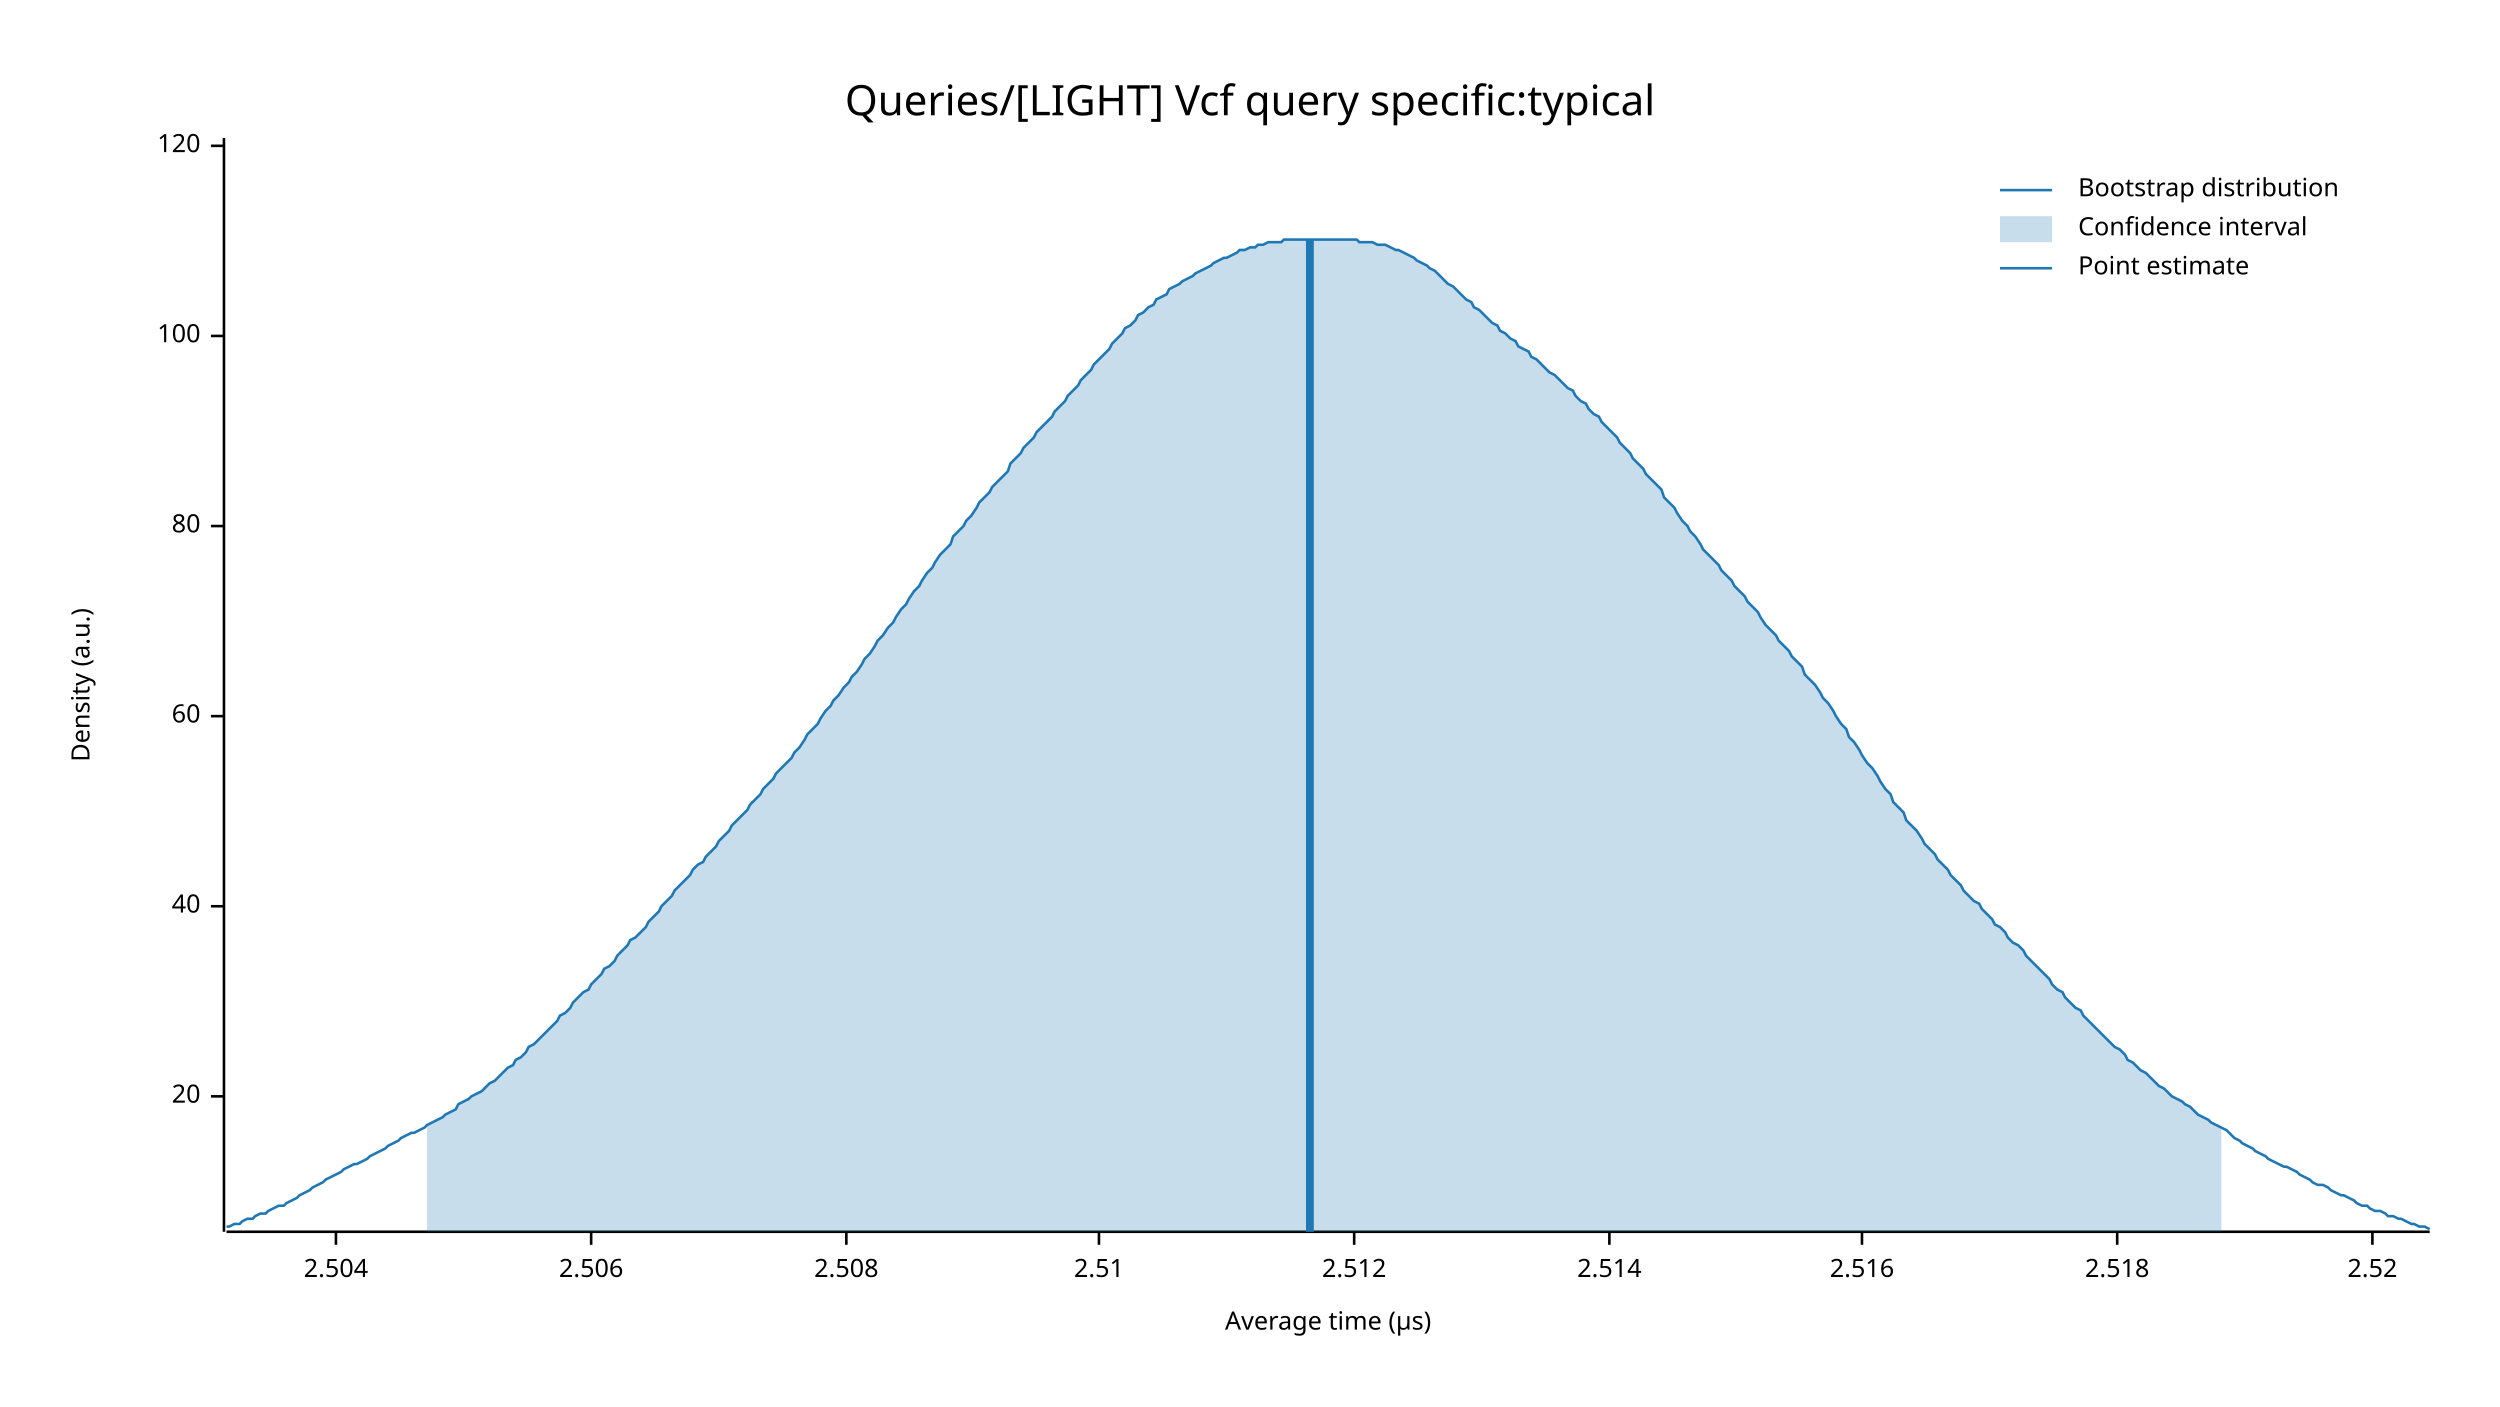
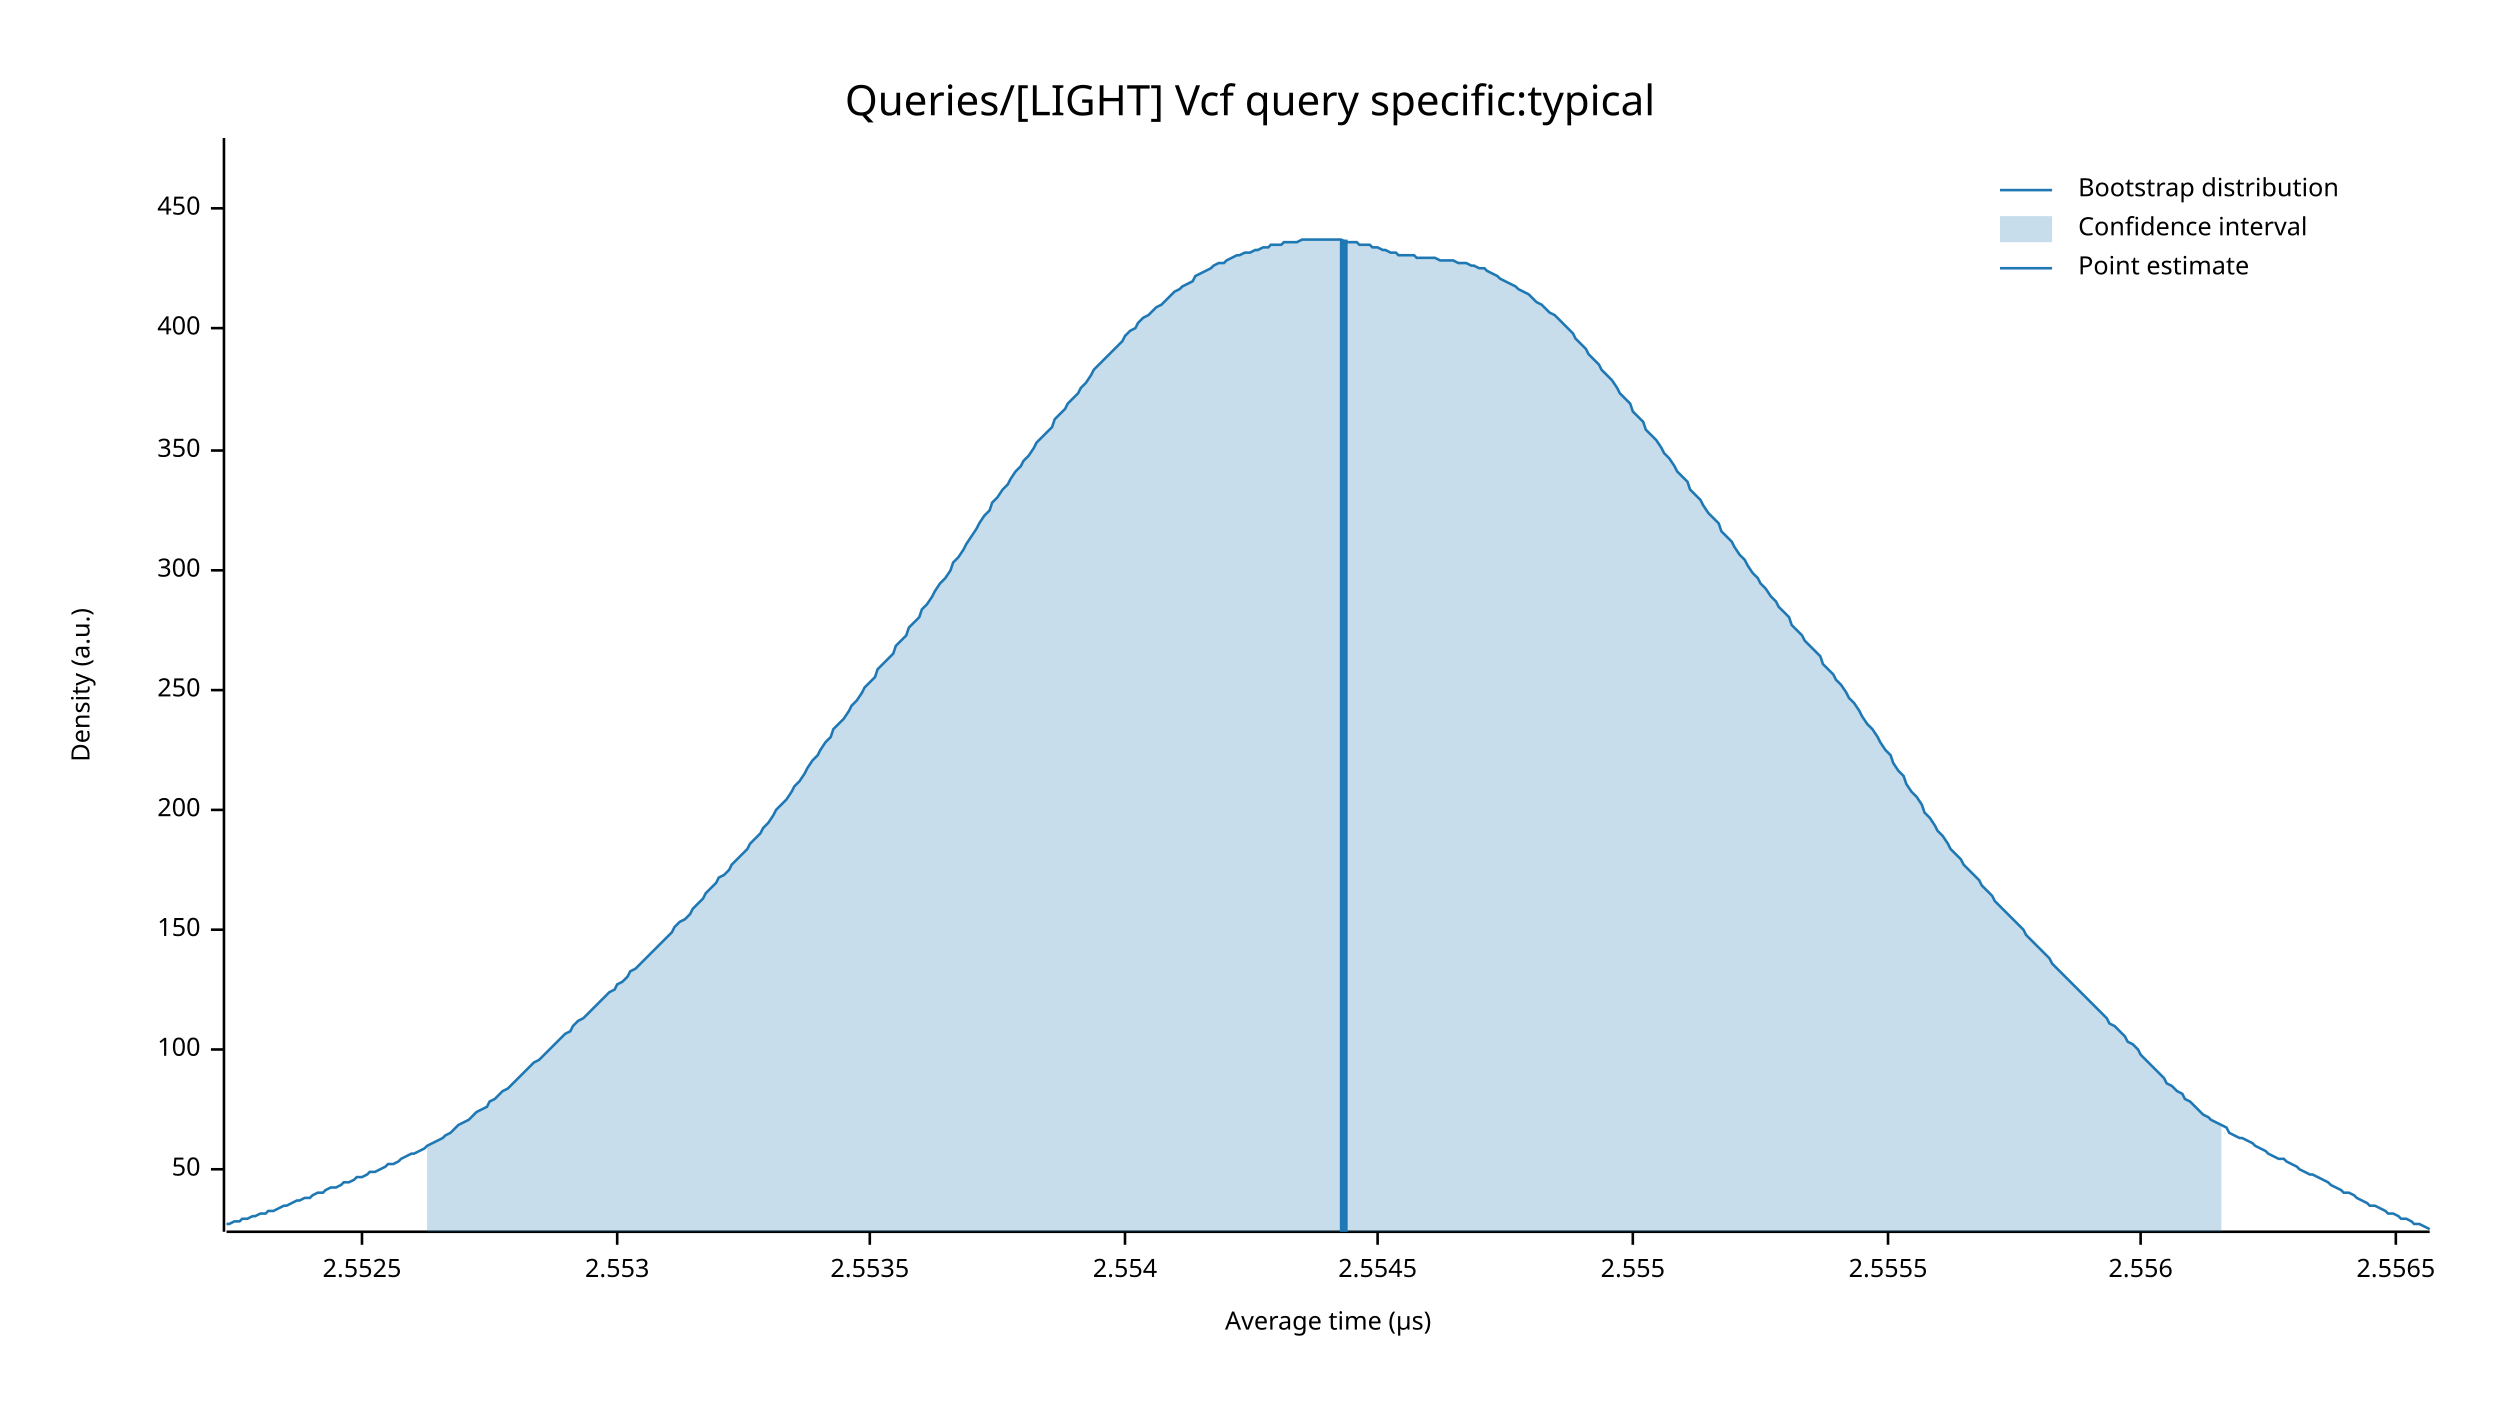
<svg xmlns="http://www.w3.org/2000/svg" width="960" height="540" viewBox="0 0 960 540">
  <text x="480" y="32" dy="0.76em" text-anchor="middle" font-family="sans-serif" font-size="16.129" opacity="1" fill="#000000">
Queries/[LIGHT] Vcf query specific:typical
</text>
  <text x="27" y="263" dy="0.76em" text-anchor="middle" font-family="sans-serif" font-size="9.677" opacity="1" fill="#000000" transform="rotate(270, 27, 263)">
Density (a.u.)
</text>
  <text x="510" y="513" dy="-0.5ex" text-anchor="middle" font-family="sans-serif" font-size="9.677" opacity="1" fill="#000000">
Average time (µs)
</text>
  <polyline fill="none" opacity="1" stroke="#000000" stroke-width="1" points="86,53 86,473 " />
-   <text x="77" y="421" dy="0.5ex" text-anchor="end" font-family="sans-serif" font-size="9.677" opacity="1" fill="#000000">
- 20
+   <text x="77" y="449" dy="0.5ex" text-anchor="end" font-family="sans-serif" font-size="9.677" opacity="1" fill="#000000">
+ 50
</text>
-   <polyline fill="none" opacity="1" stroke="#000000" stroke-width="1" points="81,421 86,421 " />
-   <text x="77" y="348" dy="0.5ex" text-anchor="end" font-family="sans-serif" font-size="9.677" opacity="1" fill="#000000">
- 40
- </text>
-   <polyline fill="none" opacity="1" stroke="#000000" stroke-width="1" points="81,348 86,348 " />
-   <text x="77" y="275" dy="0.5ex" text-anchor="end" font-family="sans-serif" font-size="9.677" opacity="1" fill="#000000">
- 60
- </text>
-   <polyline fill="none" opacity="1" stroke="#000000" stroke-width="1" points="81,275 86,275 " />
-   <text x="77" y="202" dy="0.5ex" text-anchor="end" font-family="sans-serif" font-size="9.677" opacity="1" fill="#000000">
- 80
- </text>
-   <polyline fill="none" opacity="1" stroke="#000000" stroke-width="1" points="81,202 86,202 " />
-   <text x="77" y="129" dy="0.5ex" text-anchor="end" font-family="sans-serif" font-size="9.677" opacity="1" fill="#000000">
+   <polyline fill="none" opacity="1" stroke="#000000" stroke-width="1" points="81,449 86,449 " />
+   <text x="77" y="403" dy="0.5ex" text-anchor="end" font-family="sans-serif" font-size="9.677" opacity="1" fill="#000000">
100
</text>
-   <polyline fill="none" opacity="1" stroke="#000000" stroke-width="1" points="81,129 86,129 " />
-   <text x="77" y="56" dy="0.5ex" text-anchor="end" font-family="sans-serif" font-size="9.677" opacity="1" fill="#000000">
- 120
+   <polyline fill="none" opacity="1" stroke="#000000" stroke-width="1" points="81,403 86,403 " />
+   <text x="77" y="357" dy="0.5ex" text-anchor="end" font-family="sans-serif" font-size="9.677" opacity="1" fill="#000000">
+ 150
</text>
-   <polyline fill="none" opacity="1" stroke="#000000" stroke-width="1" points="81,56 86,56 " />
+   <polyline fill="none" opacity="1" stroke="#000000" stroke-width="1" points="81,357 86,357 " />
+   <text x="77" y="311" dy="0.5ex" text-anchor="end" font-family="sans-serif" font-size="9.677" opacity="1" fill="#000000">
+ 200
+ </text>
+   <polyline fill="none" opacity="1" stroke="#000000" stroke-width="1" points="81,311 86,311 " />
+   <text x="77" y="265" dy="0.5ex" text-anchor="end" font-family="sans-serif" font-size="9.677" opacity="1" fill="#000000">
+ 250
+ </text>
+   <polyline fill="none" opacity="1" stroke="#000000" stroke-width="1" points="81,265 86,265 " />
+   <text x="77" y="219" dy="0.5ex" text-anchor="end" font-family="sans-serif" font-size="9.677" opacity="1" fill="#000000">
+ 300
+ </text>
+   <polyline fill="none" opacity="1" stroke="#000000" stroke-width="1" points="81,219 86,219 " />
+   <text x="77" y="173" dy="0.5ex" text-anchor="end" font-family="sans-serif" font-size="9.677" opacity="1" fill="#000000">
+ 350
+ </text>
+   <polyline fill="none" opacity="1" stroke="#000000" stroke-width="1" points="81,173 86,173 " />
+   <text x="77" y="126" dy="0.5ex" text-anchor="end" font-family="sans-serif" font-size="9.677" opacity="1" fill="#000000">
+ 400
+ </text>
+   <polyline fill="none" opacity="1" stroke="#000000" stroke-width="1" points="81,126 86,126 " />
+   <text x="77" y="80" dy="0.5ex" text-anchor="end" font-family="sans-serif" font-size="9.677" opacity="1" fill="#000000">
+ 450
+ </text>
+   <polyline fill="none" opacity="1" stroke="#000000" stroke-width="1" points="81,80 86,80 " />
  <polyline fill="none" opacity="1" stroke="#000000" stroke-width="1" points="87,473 933,473 " />
-   <text x="129" y="483" dy="0.76em" text-anchor="middle" font-family="sans-serif" font-size="9.677" opacity="1" fill="#000000">
- 2.504
+   <text x="139" y="483" dy="0.76em" text-anchor="middle" font-family="sans-serif" font-size="9.677" opacity="1" fill="#000000">
+ 2.5525
</text>
-   <polyline fill="none" opacity="1" stroke="#000000" stroke-width="1" points="129,473 129,478 " />
-   <text x="227" y="483" dy="0.76em" text-anchor="middle" font-family="sans-serif" font-size="9.677" opacity="1" fill="#000000">
- 2.506
+   <polyline fill="none" opacity="1" stroke="#000000" stroke-width="1" points="139,473 139,478 " />
+   <text x="237" y="483" dy="0.76em" text-anchor="middle" font-family="sans-serif" font-size="9.677" opacity="1" fill="#000000">
+ 2.553
</text>
-   <polyline fill="none" opacity="1" stroke="#000000" stroke-width="1" points="227,473 227,478 " />
-   <text x="325" y="483" dy="0.76em" text-anchor="middle" font-family="sans-serif" font-size="9.677" opacity="1" fill="#000000">
- 2.508
+   <polyline fill="none" opacity="1" stroke="#000000" stroke-width="1" points="237,473 237,478 " />
+   <text x="334" y="483" dy="0.76em" text-anchor="middle" font-family="sans-serif" font-size="9.677" opacity="1" fill="#000000">
+ 2.5535
</text>
-   <polyline fill="none" opacity="1" stroke="#000000" stroke-width="1" points="325,473 325,478 " />
-   <text x="422" y="483" dy="0.76em" text-anchor="middle" font-family="sans-serif" font-size="9.677" opacity="1" fill="#000000">
- 2.51
+   <polyline fill="none" opacity="1" stroke="#000000" stroke-width="1" points="334,473 334,478 " />
+   <text x="432" y="483" dy="0.76em" text-anchor="middle" font-family="sans-serif" font-size="9.677" opacity="1" fill="#000000">
+ 2.554
</text>
-   <polyline fill="none" opacity="1" stroke="#000000" stroke-width="1" points="422,473 422,478 " />
-   <text x="520" y="483" dy="0.76em" text-anchor="middle" font-family="sans-serif" font-size="9.677" opacity="1" fill="#000000">
- 2.512
+   <polyline fill="none" opacity="1" stroke="#000000" stroke-width="1" points="432,473 432,478 " />
+   <text x="529" y="483" dy="0.76em" text-anchor="middle" font-family="sans-serif" font-size="9.677" opacity="1" fill="#000000">
+ 2.5545
</text>
-   <polyline fill="none" opacity="1" stroke="#000000" stroke-width="1" points="520,473 520,478 " />
-   <text x="618" y="483" dy="0.76em" text-anchor="middle" font-family="sans-serif" font-size="9.677" opacity="1" fill="#000000">
- 2.514
+   <polyline fill="none" opacity="1" stroke="#000000" stroke-width="1" points="529,473 529,478 " />
+   <text x="627" y="483" dy="0.76em" text-anchor="middle" font-family="sans-serif" font-size="9.677" opacity="1" fill="#000000">
+ 2.555
</text>
-   <polyline fill="none" opacity="1" stroke="#000000" stroke-width="1" points="618,473 618,478 " />
-   <text x="715" y="483" dy="0.76em" text-anchor="middle" font-family="sans-serif" font-size="9.677" opacity="1" fill="#000000">
- 2.516
+   <polyline fill="none" opacity="1" stroke="#000000" stroke-width="1" points="627,473 627,478 " />
+   <text x="725" y="483" dy="0.76em" text-anchor="middle" font-family="sans-serif" font-size="9.677" opacity="1" fill="#000000">
+ 2.5555
</text>
-   <polyline fill="none" opacity="1" stroke="#000000" stroke-width="1" points="715,473 715,478 " />
-   <text x="813" y="483" dy="0.76em" text-anchor="middle" font-family="sans-serif" font-size="9.677" opacity="1" fill="#000000">
- 2.518
+   <polyline fill="none" opacity="1" stroke="#000000" stroke-width="1" points="725,473 725,478 " />
+   <text x="822" y="483" dy="0.76em" text-anchor="middle" font-family="sans-serif" font-size="9.677" opacity="1" fill="#000000">
+ 2.556
</text>
-   <polyline fill="none" opacity="1" stroke="#000000" stroke-width="1" points="813,473 813,478 " />
-   <text x="911" y="483" dy="0.76em" text-anchor="middle" font-family="sans-serif" font-size="9.677" opacity="1" fill="#000000">
- 2.52
+   <polyline fill="none" opacity="1" stroke="#000000" stroke-width="1" points="822,473 822,478 " />
+   <text x="920" y="483" dy="0.76em" text-anchor="middle" font-family="sans-serif" font-size="9.677" opacity="1" fill="#000000">
+ 2.5565
</text>
-   <polyline fill="none" opacity="1" stroke="#000000" stroke-width="1" points="911,473 911,478 " />
-   <polyline fill="none" opacity="1" stroke="#1F78B4" stroke-width="1" points="87,471 88,471 90,470 92,470 93,469 95,468 97,468 98,467 100,466 102,466 103,465 105,464 107,463 109,463 110,462 112,461 114,460 115,459 117,458 119,457 120,456 122,455 124,454 125,453 127,452 129,451 131,450 132,449 134,448 136,447 137,447 139,446 141,445 142,444 144,443 146,442 148,441 149,440 151,439 153,438 154,437 156,436 158,435 159,435 161,434 163,433 164,432 166,431 168,430 170,429 171,428 173,427 175,426 176,424 178,423 180,422 181,421 183,420 185,419 187,417 188,416 190,415 192,413 193,412 195,410 197,409 198,407 200,406 202,404 203,402 205,401 207,399 209,397 210,396 212,394 214,392 215,390 217,389 219,387 220,385 222,383 224,381 226,380 227,378 229,376 231,374 232,372 234,371 236,369 237,367 239,365 241,363 242,361 244,360 246,358 248,356 249,354 251,352 253,350 254,348 256,346 258,344 259,342 261,340 263,338 265,336 266,334 268,332 270,331 271,329 273,327 275,325 276,323 278,321 280,319 281,317 283,315 285,313 287,311 288,309 290,307 292,305 293,303 295,301 297,299 298,297 300,295 302,293 304,291 305,289 307,287 309,284 310,282 312,280 314,278 315,276 317,273 319,271 320,269 322,267 324,264 326,262 327,260 329,258 331,255 332,253 334,251 336,248 337,246 339,244 341,241 343,239 344,237 346,234 348,232 349,230 351,227 353,225 354,223 356,220 358,218 359,216 361,213 363,211 365,209 366,206 368,204 370,202 371,200 373,198 375,195 376,193 378,191 380,189 381,187 383,185 385,183 387,181 388,178 390,176 392,174 393,172 395,170 397,168 398,166 400,164 402,162 404,160 405,158 407,156 409,154 410,152 412,150 414,148 415,146 417,144 419,142 420,140 422,138 424,136 426,134 427,132 429,130 431,128 432,126 434,125 436,123 437,121 439,120 441,118 443,117 444,115 446,114 448,113 449,111 451,110 453,109 454,108 456,107 458,106 459,105 461,104 463,103 465,102 466,101 468,100 470,99 471,99 473,98 475,97 476,96 478,96 480,95 482,95 483,94 485,94 487,93 488,93 490,93 492,93 493,92 495,92 497,92 498,92 500,92 502,92 504,92 505,92 507,92 509,92 510,92 512,92 514,92 515,92 517,92 519,92 521,92 522,93 524,93 526,93 527,93 529,94 531,94 532,94 534,95 536,96 537,96 539,97 541,98 543,99 544,100 546,101 548,102 549,103 551,104 553,106 554,107 556,109 558,110 560,112 561,113 563,115 565,116 566,118 568,119 570,121 571,122 573,124 575,125 576,127 578,128 580,130 582,131 583,133 585,134 587,135 588,137 590,138 592,140 593,141 595,143 597,144 599,146 600,147 602,149 604,150 605,152 607,154 609,155 610,157 612,159 614,160 615,162 617,164 619,166 621,168 622,170 624,172 626,174 627,176 629,178 631,180 632,182 634,184 636,186 638,188 639,191 641,193 643,195 644,197 646,200 648,202 649,204 651,206 653,209 654,211 656,213 658,215 660,217 661,219 663,221 665,223 666,225 668,227 670,229 671,231 673,233 675,235 676,237 678,240 680,242 682,244 683,246 685,248 687,250 688,252 690,254 692,256 693,259 695,261 697,263 699,266 700,268 702,270 704,273 705,275 707,278 709,280 710,283 712,285 714,288 715,290 717,293 719,295 721,298 722,300 724,303 726,305 727,308 729,310 731,312 732,315 734,317 736,319 738,322 739,324 741,326 743,328 744,330 746,332 748,334 749,336 751,338 753,340 754,342 756,344 758,346 760,347 761,349 763,351 765,353 766,355 768,356 770,358 771,360 773,362 775,363 777,365 778,367 780,369 782,371 783,372 785,374 787,376 788,378 790,380 792,381 793,383 795,385 797,387 799,388 800,390 802,392 804,394 805,395 807,397 809,399 810,400 812,402 814,403 816,405 817,407 819,408 821,410 822,411 824,412 826,414 827,415 829,417 831,418 832,419 834,421 836,422 838,423 839,424 841,425 843,427 844,428 846,429 848,430 849,431 851,432 853,433 855,434 856,435 858,437 860,438 861,439 863,440 865,441 866,442 868,443 870,444 871,445 873,446 875,447 877,448 878,448 880,449 882,450 883,451 885,452 887,453 888,454 890,455 892,455 894,456 895,457 897,458 899,459 900,459 902,460 904,461 905,462 907,463 909,463 910,464 912,465 914,465 916,466 917,467 919,467 921,468 922,468 924,469 926,470 927,470 929,471 931,471 933,472 " />
-   <polygon opacity="0.25" fill="#1F78B4" points="164,432 166,431 168,430 170,429 171,428 173,427 175,426 176,424 178,423 180,422 181,421 183,420 185,419 187,417 188,416 190,415 192,413 193,412 195,410 197,409 198,407 200,406 202,404 203,402 205,401 207,399 209,397 210,396 212,394 214,392 215,390 217,389 219,387 220,385 222,383 224,381 226,380 227,378 229,376 231,374 232,372 234,371 236,369 237,367 239,365 241,363 242,361 244,360 246,358 248,356 249,354 251,352 253,350 254,348 256,346 258,344 259,342 261,340 263,338 265,336 266,334 268,332 270,331 271,329 273,327 275,325 276,323 278,321 280,319 281,317 283,315 285,313 287,311 288,309 290,307 292,305 293,303 295,301 297,299 298,297 300,295 302,293 304,291 305,289 307,287 309,284 310,282 312,280 314,278 315,276 317,273 319,271 320,269 322,267 324,264 326,262 327,260 329,258 331,255 332,253 334,251 336,248 337,246 339,244 341,241 343,239 344,237 346,234 348,232 349,230 351,227 353,225 354,223 356,220 358,218 359,216 361,213 363,211 365,209 366,206 368,204 370,202 371,200 373,198 375,195 376,193 378,191 380,189 381,187 383,185 385,183 387,181 388,178 390,176 392,174 393,172 395,170 397,168 398,166 400,164 402,162 404,160 405,158 407,156 409,154 410,152 412,150 414,148 415,146 417,144 419,142 420,140 422,138 424,136 426,134 427,132 429,130 431,128 432,126 434,125 436,123 437,121 439,120 441,118 443,117 444,115 446,114 448,113 449,111 451,110 453,109 454,108 456,107 458,106 459,105 461,104 463,103 465,102 466,101 468,100 470,99 471,99 473,98 475,97 476,96 478,96 480,95 482,95 483,94 485,94 487,93 488,93 490,93 492,93 493,92 495,92 497,92 498,92 500,92 502,92 504,92 505,92 507,92 509,92 510,92 512,92 514,92 515,92 517,92 519,92 521,92 522,93 524,93 526,93 527,93 529,94 531,94 532,94 534,95 536,96 537,96 539,97 541,98 543,99 544,100 546,101 548,102 549,103 551,104 553,106 554,107 556,109 558,110 560,112 561,113 563,115 565,116 566,118 568,119 570,121 571,122 573,124 575,125 576,127 578,128 580,130 582,131 583,133 585,134 587,135 588,137 590,138 592,140 593,141 595,143 597,144 599,146 600,147 602,149 604,150 605,152 607,154 609,155 610,157 612,159 614,160 615,162 617,164 619,166 621,168 622,170 624,172 626,174 627,176 629,178 631,180 632,182 634,184 636,186 638,188 639,191 641,193 643,195 644,197 646,200 648,202 649,204 651,206 653,209 654,211 656,213 658,215 660,217 661,219 663,221 665,223 666,225 668,227 670,229 671,231 673,233 675,235 676,237 678,240 680,242 682,244 683,246 685,248 687,250 688,252 690,254 692,256 693,259 695,261 697,263 699,266 700,268 702,270 704,273 705,275 707,278 709,280 710,283 712,285 714,288 715,290 717,293 719,295 721,298 722,300 724,303 726,305 727,308 729,310 731,312 732,315 734,317 736,319 738,322 739,324 741,326 743,328 744,330 746,332 748,334 749,336 751,338 753,340 754,342 756,344 758,346 760,347 761,349 763,351 765,353 766,355 768,356 770,358 771,360 773,362 775,363 777,365 778,367 780,369 782,371 783,372 785,374 787,376 788,378 790,380 792,381 793,383 795,385 797,387 799,388 800,390 802,392 804,394 805,395 807,397 809,399 810,400 812,402 814,403 816,405 817,407 819,408 821,410 822,411 824,412 826,414 827,415 829,417 831,418 832,419 834,421 836,422 838,423 839,424 841,425 843,427 844,428 846,429 848,430 849,431 851,432 853,433 853,473 164,473 " />
-   <polyline fill="none" opacity="1" stroke="#1F78B4" stroke-width="3" points="503,473 503,92 " />
+   <polyline fill="none" opacity="1" stroke="#000000" stroke-width="1" points="920,473 920,478 " />
+   <polyline fill="none" opacity="1" stroke="#1F78B4" stroke-width="1" points="87,470 88,470 90,469 92,469 93,468 95,468 97,467 98,467 100,466 102,466 103,465 105,465 107,464 109,463 110,463 112,462 114,461 115,461 117,460 119,460 120,459 122,458 124,458 125,457 127,456 129,456 131,455 132,454 134,454 136,453 137,452 139,452 141,451 142,450 144,450 146,449 148,448 149,447 151,447 153,446 154,445 156,444 158,443 159,443 161,442 163,441 164,440 166,439 168,438 170,437 171,436 173,435 175,433 176,432 178,431 180,430 181,429 183,427 185,426 187,425 188,423 190,422 192,420 193,419 195,418 197,416 198,415 200,413 202,411 203,410 205,408 207,407 209,405 210,404 212,402 214,400 215,399 217,397 219,396 220,394 222,392 224,391 226,389 227,388 229,386 231,384 232,383 234,381 236,380 237,378 239,377 241,375 242,373 244,372 246,370 248,368 249,367 251,365 253,363 254,362 256,360 258,358 259,356 261,354 263,353 265,351 266,349 268,347 270,345 271,343 273,341 275,339 276,337 278,336 280,334 281,332 283,330 285,328 287,326 288,324 290,322 292,320 293,318 295,316 297,313 298,311 300,309 302,307 304,304 305,302 307,300 309,297 310,295 312,292 314,290 315,288 317,285 319,283 320,280 322,278 324,276 326,273 327,271 329,269 331,266 332,264 334,262 336,260 337,257 339,255 341,253 343,251 344,248 346,246 348,244 349,241 351,239 353,237 354,234 356,232 358,229 359,227 361,224 363,222 365,219 366,216 368,214 370,211 371,209 373,206 375,203 376,201 378,198 380,196 381,193 383,191 385,188 387,186 388,184 390,181 392,179 393,177 395,175 397,172 398,170 400,168 402,166 404,164 405,161 407,159 409,157 410,155 412,153 414,151 415,149 417,147 419,144 420,142 422,140 424,138 426,136 427,135 429,133 431,131 432,129 434,127 436,126 437,124 439,122 441,121 443,119 444,118 446,117 448,115 449,114 451,112 453,111 454,110 456,109 458,108 459,106 461,105 463,104 465,103 466,102 468,101 470,101 471,100 473,99 475,98 476,98 478,97 480,97 482,96 483,96 485,95 487,95 488,94 490,94 492,94 493,93 495,93 497,93 498,93 500,92 502,92 504,92 505,92 507,92 509,92 510,92 512,92 514,92 515,92 517,93 519,93 521,93 522,94 524,94 526,94 527,95 529,95 531,96 532,96 534,97 536,97 537,98 539,98 541,98 543,98 544,99 546,99 548,99 549,99 551,99 553,100 554,100 556,100 558,100 560,101 561,101 563,101 565,102 566,102 568,103 570,103 571,104 573,105 575,106 576,107 578,108 580,109 582,110 583,111 585,112 587,113 588,114 590,116 592,117 593,118 595,120 597,121 599,123 600,124 602,126 604,128 605,130 607,132 609,134 610,136 612,138 614,140 615,142 617,144 619,146 621,149 622,151 624,153 626,155 627,158 629,160 631,162 632,165 634,167 636,169 638,172 639,174 641,176 643,179 644,181 646,183 648,185 649,188 651,190 653,192 654,194 656,197 658,199 660,201 661,204 663,206 665,208 666,210 668,213 670,215 671,217 673,220 675,222 676,224 678,226 680,229 682,231 683,233 685,235 687,237 688,240 690,242 692,244 693,246 695,248 697,250 699,252 700,255 702,257 704,259 705,261 707,263 709,266 710,268 712,270 714,273 715,275 717,278 719,280 721,283 722,285 724,288 726,290 727,293 729,296 731,298 732,301 734,304 736,306 738,309 739,312 741,314 743,317 744,319 746,321 748,324 749,326 751,328 753,330 754,332 756,334 758,336 760,338 761,340 763,342 765,344 766,346 768,348 770,350 771,351 773,353 775,355 777,357 778,359 780,361 782,363 783,364 785,366 787,368 788,370 790,372 792,374 793,375 795,377 797,379 799,381 800,382 802,384 804,386 805,387 807,389 809,391 810,393 812,394 814,396 816,398 817,400 819,401 821,403 822,405 824,407 826,409 827,410 829,412 831,414 832,416 834,417 836,419 838,420 839,422 841,423 843,425 844,426 846,428 848,429 849,430 851,431 853,432 855,433 856,435 858,436 860,437 861,437 863,438 865,439 866,440 868,441 870,442 871,443 873,444 875,445 877,445 878,446 880,447 882,448 883,449 885,450 887,451 888,451 890,452 892,453 894,454 895,455 897,456 899,457 900,458 902,458 904,459 905,460 907,461 909,462 910,463 912,463 914,464 916,465 917,466 919,466 921,467 922,468 924,468 926,469 927,470 929,470 931,471 933,472 " />
+   <polygon opacity="0.25" fill="#1F78B4" points="164,440 166,439 168,438 170,437 171,436 173,435 175,433 176,432 178,431 180,430 181,429 183,427 185,426 187,425 188,423 190,422 192,420 193,419 195,418 197,416 198,415 200,413 202,411 203,410 205,408 207,407 209,405 210,404 212,402 214,400 215,399 217,397 219,396 220,394 222,392 224,391 226,389 227,388 229,386 231,384 232,383 234,381 236,380 237,378 239,377 241,375 242,373 244,372 246,370 248,368 249,367 251,365 253,363 254,362 256,360 258,358 259,356 261,354 263,353 265,351 266,349 268,347 270,345 271,343 273,341 275,339 276,337 278,336 280,334 281,332 283,330 285,328 287,326 288,324 290,322 292,320 293,318 295,316 297,313 298,311 300,309 302,307 304,304 305,302 307,300 309,297 310,295 312,292 314,290 315,288 317,285 319,283 320,280 322,278 324,276 326,273 327,271 329,269 331,266 332,264 334,262 336,260 337,257 339,255 341,253 343,251 344,248 346,246 348,244 349,241 351,239 353,237 354,234 356,232 358,229 359,227 361,224 363,222 365,219 366,216 368,214 370,211 371,209 373,206 375,203 376,201 378,198 380,196 381,193 383,191 385,188 387,186 388,184 390,181 392,179 393,177 395,175 397,172 398,170 400,168 402,166 404,164 405,161 407,159 409,157 410,155 412,153 414,151 415,149 417,147 419,144 420,142 422,140 424,138 426,136 427,135 429,133 431,131 432,129 434,127 436,126 437,124 439,122 441,121 443,119 444,118 446,117 448,115 449,114 451,112 453,111 454,110 456,109 458,108 459,106 461,105 463,104 465,103 466,102 468,101 470,101 471,100 473,99 475,98 476,98 478,97 480,97 482,96 483,96 485,95 487,95 488,94 490,94 492,94 493,93 495,93 497,93 498,93 500,92 502,92 504,92 505,92 507,92 509,92 510,92 512,92 514,92 515,92 517,93 519,93 521,93 522,94 524,94 526,94 527,95 529,95 531,96 532,96 534,97 536,97 537,98 539,98 541,98 543,98 544,99 546,99 548,99 549,99 551,99 553,100 554,100 556,100 558,100 560,101 561,101 563,101 565,102 566,102 568,103 570,103 571,104 573,105 575,106 576,107 578,108 580,109 582,110 583,111 585,112 587,113 588,114 590,116 592,117 593,118 595,120 597,121 599,123 600,124 602,126 604,128 605,130 607,132 609,134 610,136 612,138 614,140 615,142 617,144 619,146 621,149 622,151 624,153 626,155 627,158 629,160 631,162 632,165 634,167 636,169 638,172 639,174 641,176 643,179 644,181 646,183 648,185 649,188 651,190 653,192 654,194 656,197 658,199 660,201 661,204 663,206 665,208 666,210 668,213 670,215 671,217 673,220 675,222 676,224 678,226 680,229 682,231 683,233 685,235 687,237 688,240 690,242 692,244 693,246 695,248 697,250 699,252 700,255 702,257 704,259 705,261 707,263 709,266 710,268 712,270 714,273 715,275 717,278 719,280 721,283 722,285 724,288 726,290 727,293 729,296 731,298 732,301 734,304 736,306 738,309 739,312 741,314 743,317 744,319 746,321 748,324 749,326 751,328 753,330 754,332 756,334 758,336 760,338 761,340 763,342 765,344 766,346 768,348 770,350 771,351 773,353 775,355 777,357 778,359 780,361 782,363 783,364 785,366 787,368 788,370 790,372 792,374 793,375 795,377 797,379 799,381 800,382 802,384 804,386 805,387 807,389 809,391 810,393 812,394 814,396 816,398 817,400 819,401 821,403 822,405 824,407 826,409 827,410 829,412 831,414 832,416 834,417 836,419 838,420 839,422 841,423 843,425 844,426 846,428 848,429 849,430 851,431 853,432 853,473 164,473 " />
+   <polyline fill="none" opacity="1" stroke="#1F78B4" stroke-width="3" points="516,473 516,92 " />
  <text x="798" y="68" dy="0.76em" text-anchor="start" font-family="sans-serif" font-size="9.677" opacity="1" fill="#000000">
Bootstrap distribution
</text>
  <text x="798" y="83" dy="0.76em" text-anchor="start" font-family="sans-serif" font-size="9.677" opacity="1" fill="#000000">
Confidence interval
</text>
  <text x="798" y="98" dy="0.76em" text-anchor="start" font-family="sans-serif" font-size="9.677" opacity="1" fill="#000000">
Point estimate
</text>
  <polyline fill="none" opacity="1" stroke="#1F78B4" stroke-width="1" points="768,73 788,73 " />
  <rect x="768" y="83" width="20" height="10" opacity="0.25" fill="#1F78B4" stroke="none" />
  <polyline fill="none" opacity="1" stroke="#1F78B4" stroke-width="1" points="768,103 788,103 " />
</svg>
